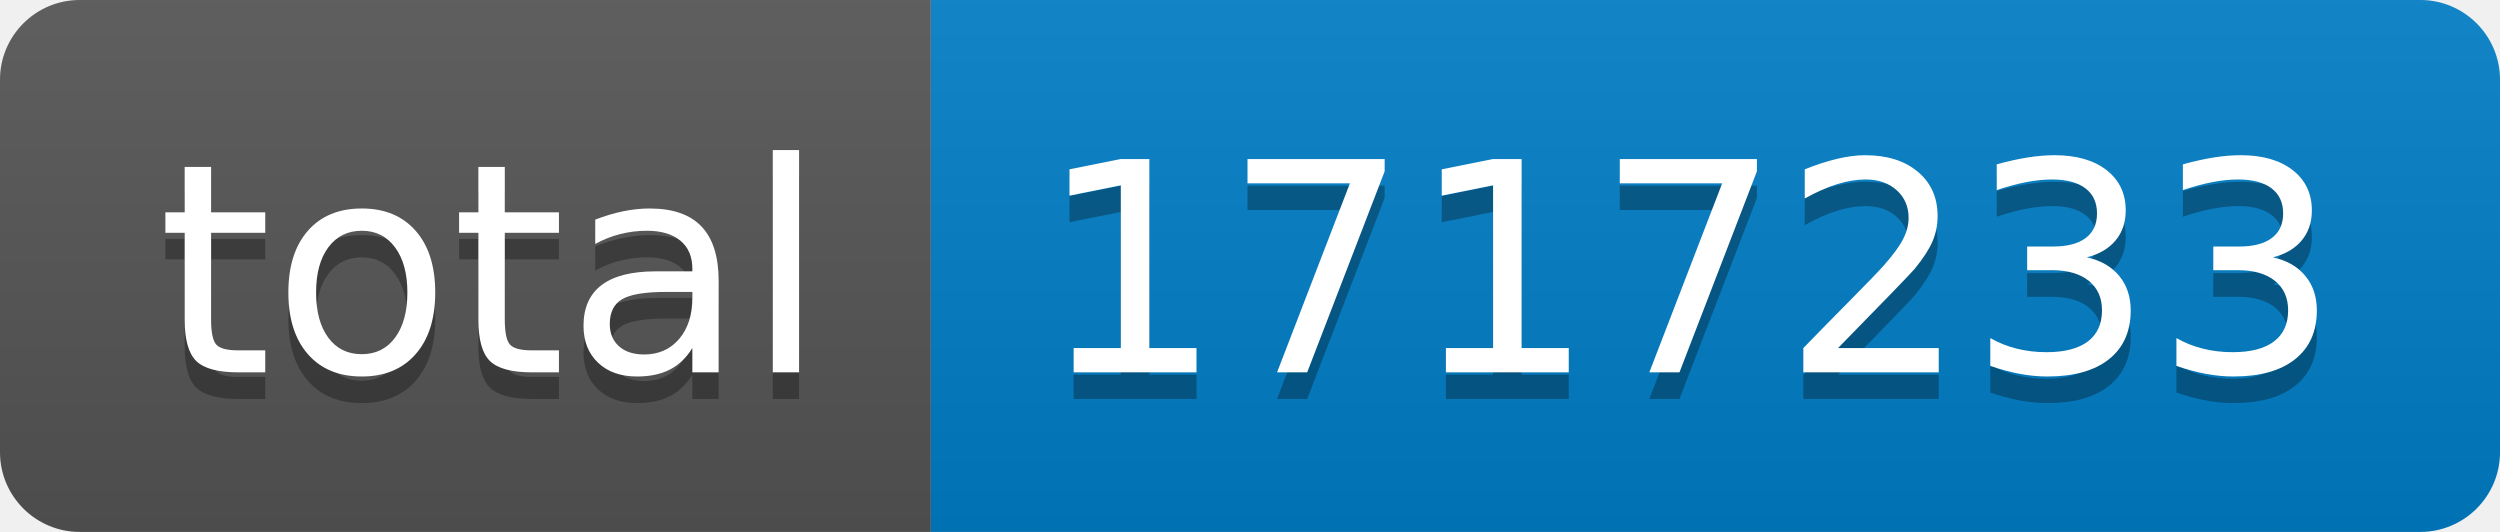
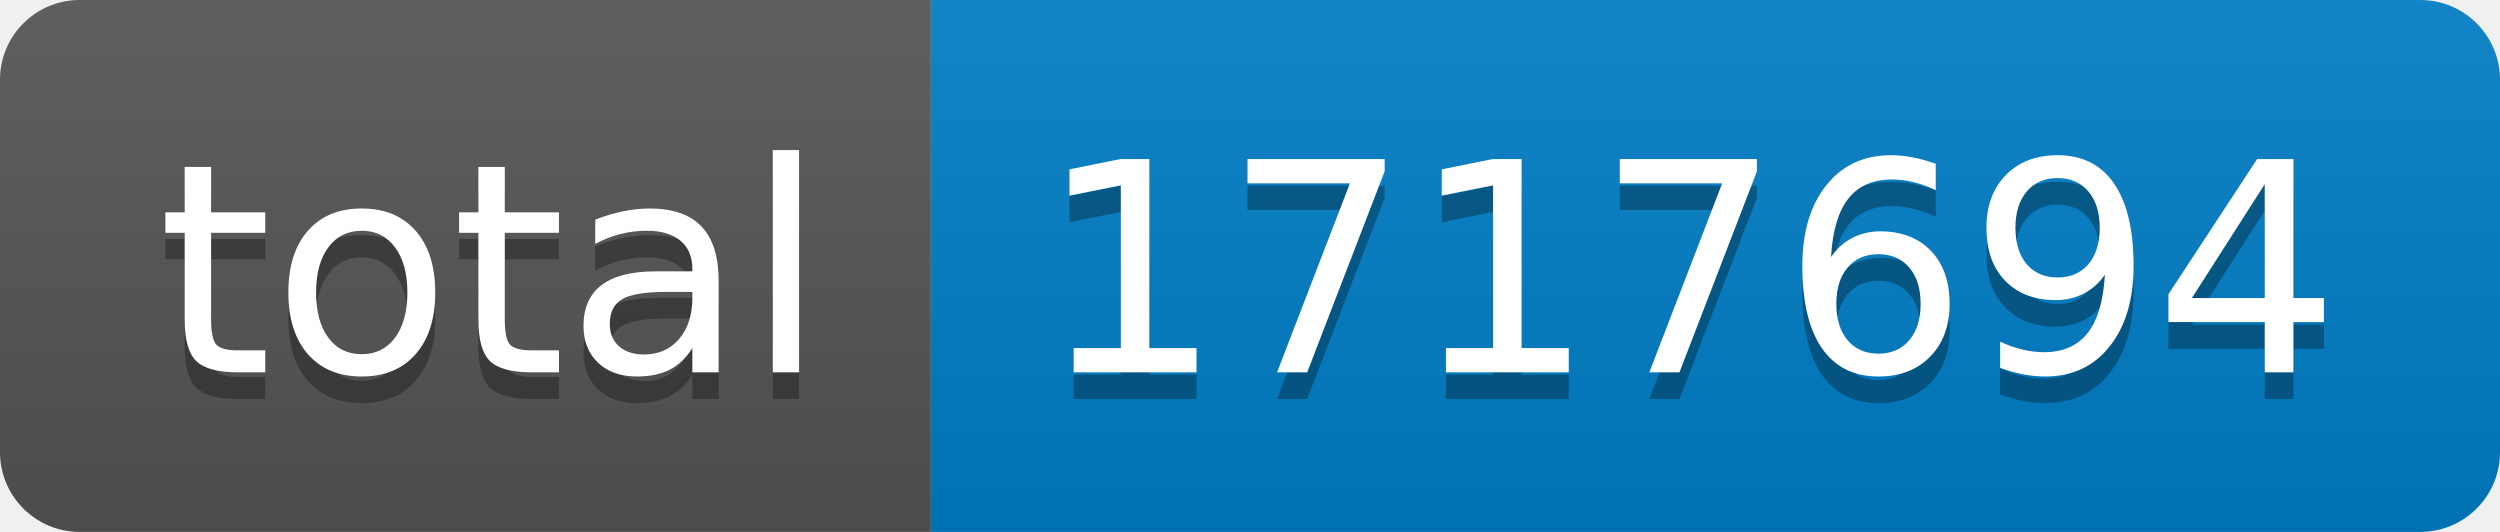
- <svg xmlns="http://www.w3.org/2000/svg" width="94" height="20" role="img" aria-label="total: 1717233">
+ <svg xmlns="http://www.w3.org/2000/svg" width="94" height="20" role="img" aria-label="total: 1717694">
  <linearGradient id="s" x2="0" y2="100%">
    <stop offset="0" stop-color="#bbb" stop-opacity=".1" />
    <stop offset="1" stop-opacity=".1" />
  </linearGradient>
  <clipPath id="r">
    <rect width="94" height="20" rx="3" fill="#fff" />
  </clipPath>
  <g clip-path="url(#r)">
    <rect width="35" height="20" fill="#555" />
    <rect x="35" width="59" height="20" fill="#007ec6" />
    <rect width="94" height="20" fill="url(#s)" />
  </g>
  <g fill="#fff" text-anchor="middle" font-family="Verdana,Geneva,DejaVu Sans,sans-serif" text-rendering="geometricPrecision" font-size="110">
    <text aria-hidden="true" x="185" y="150" fill="#010101" fill-opacity=".3" transform="scale(.1)" textLength="250">total</text>
    <text x="185" y="140" transform="scale(.1)" fill="#fff" textLength="250">total</text>
-     <text aria-hidden="true" x="635" y="150" fill="#010101" fill-opacity=".3" transform="scale(.1)" textLength="490">1717233</text>
-     <text x="635" y="140" transform="scale(.1)" fill="#fff" textLength="490">1717233</text>
+     <text aria-hidden="true" x="635" y="150" fill="#010101" fill-opacity=".3" transform="scale(.1)" textLength="490">1717694</text>
+     <text x="635" y="140" transform="scale(.1)" fill="#fff" textLength="490">1717694</text>
  </g>
</svg>
